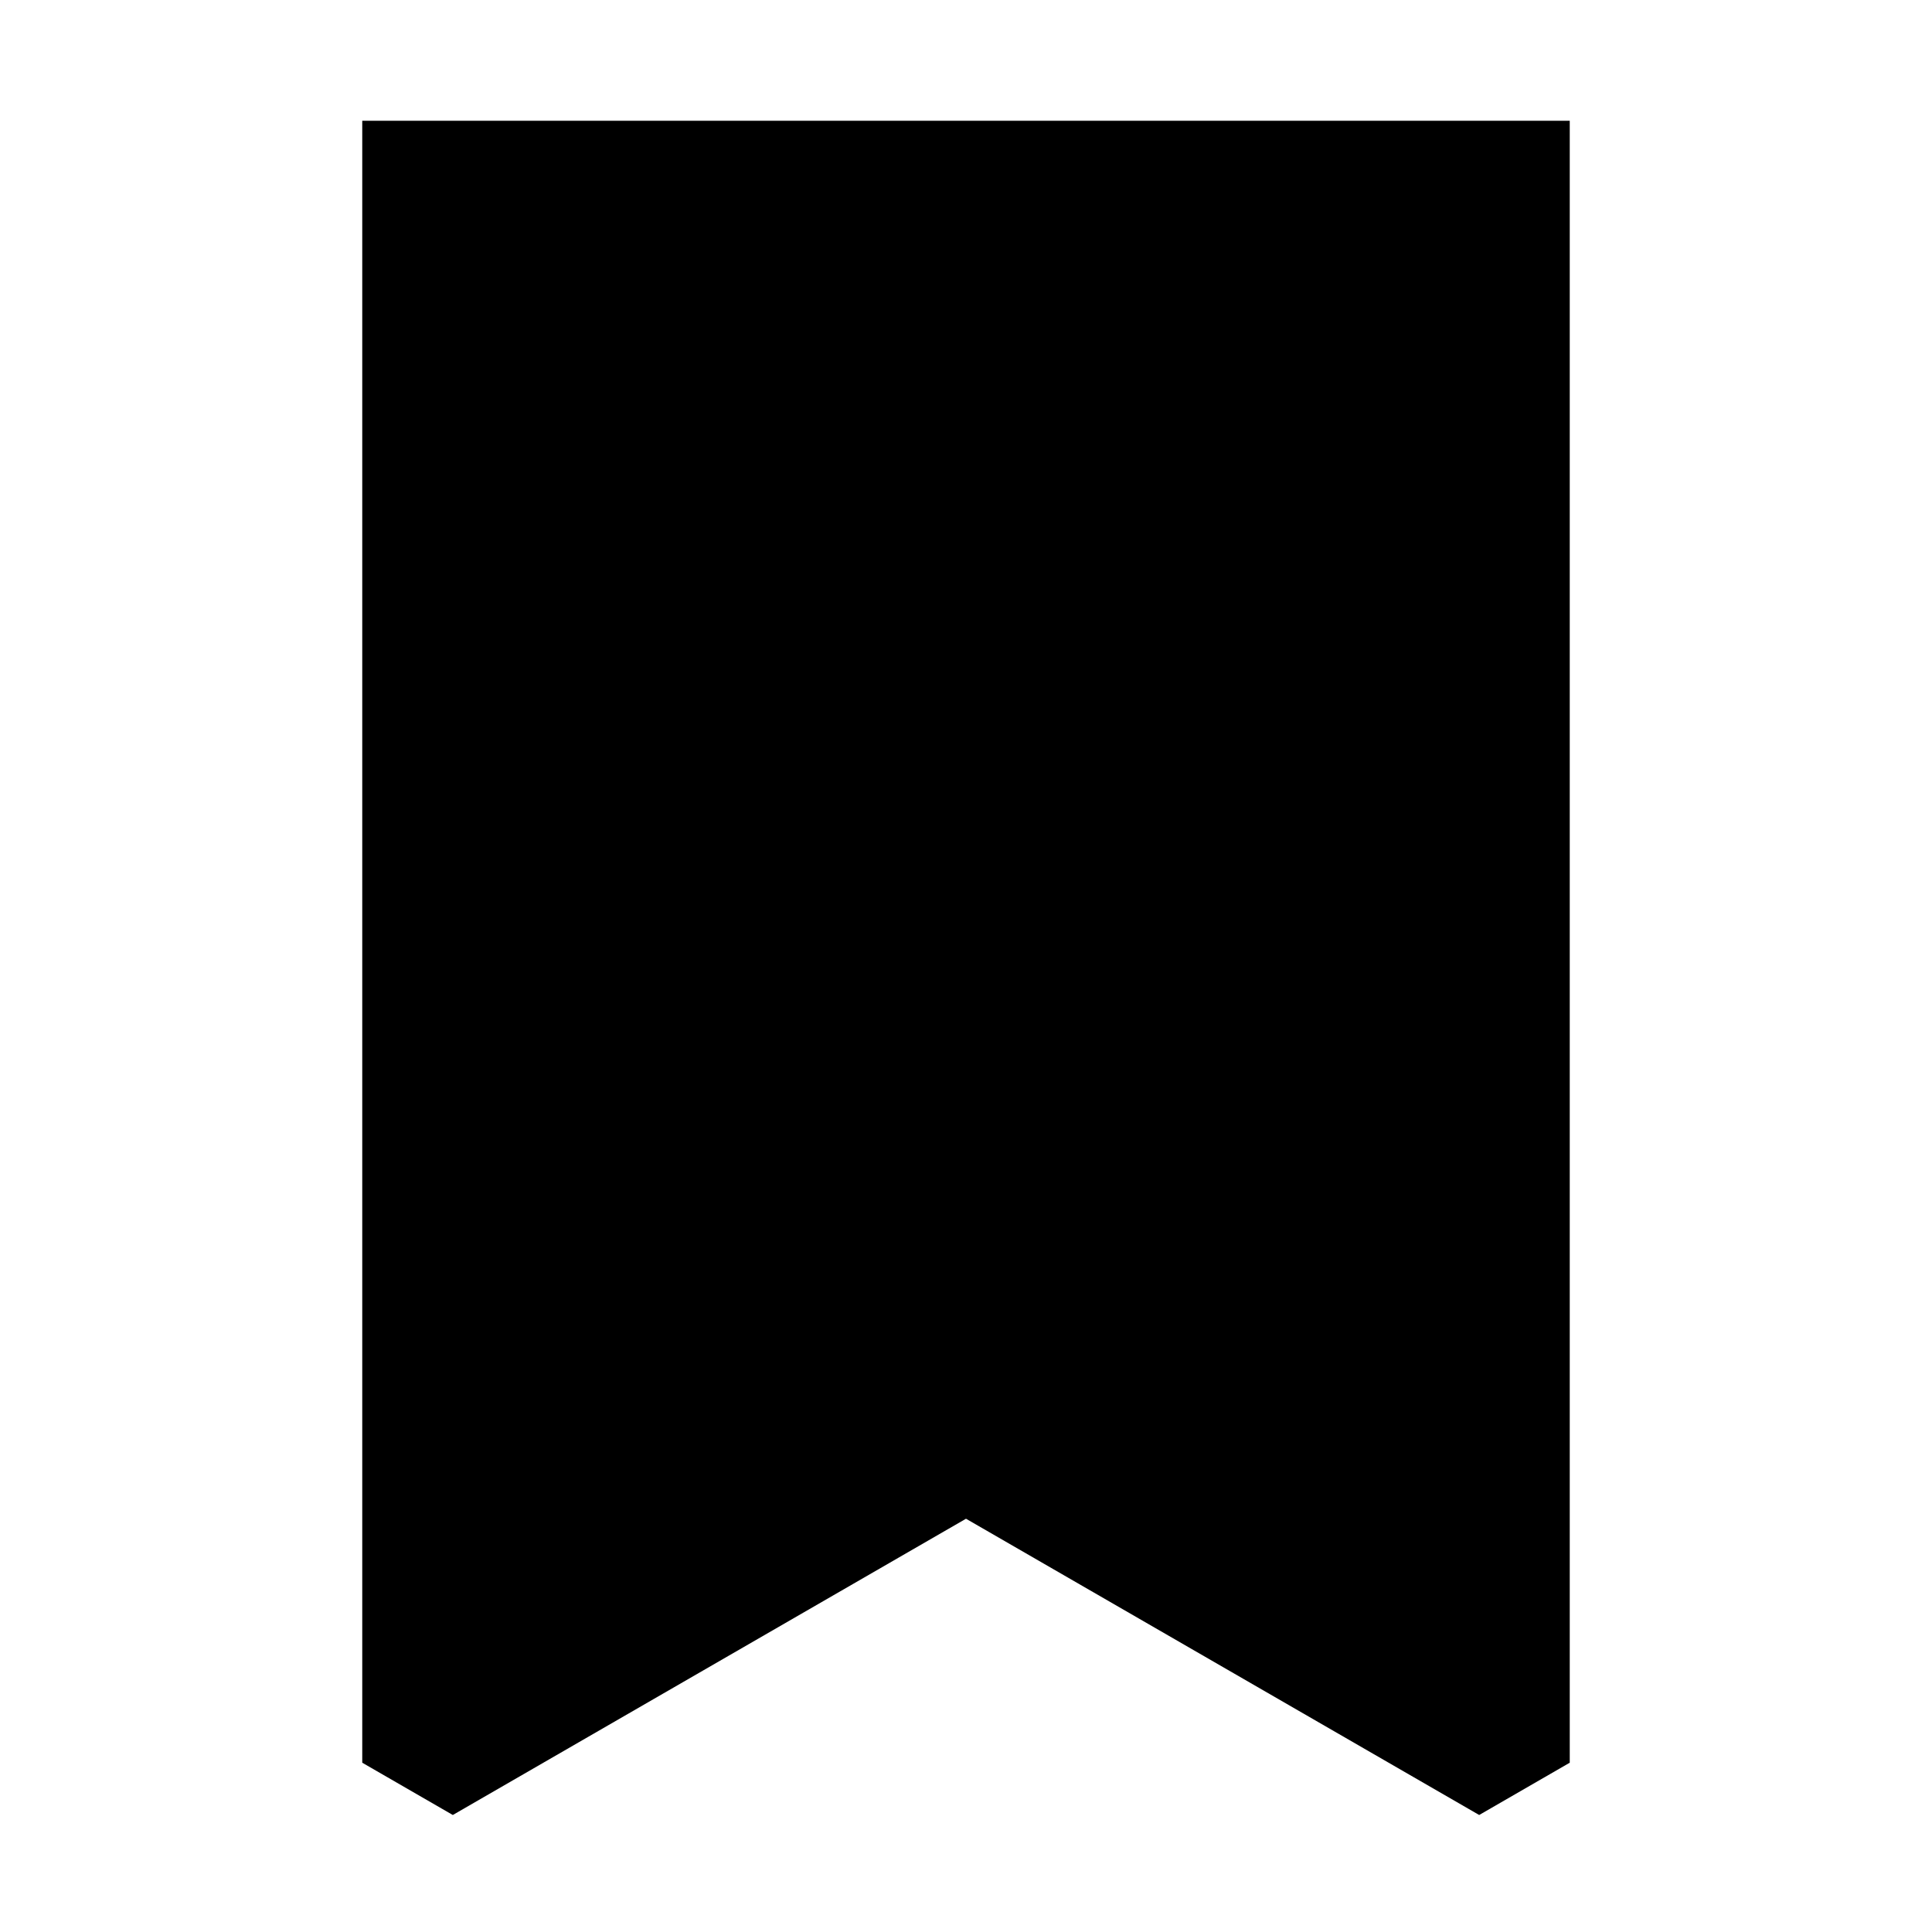
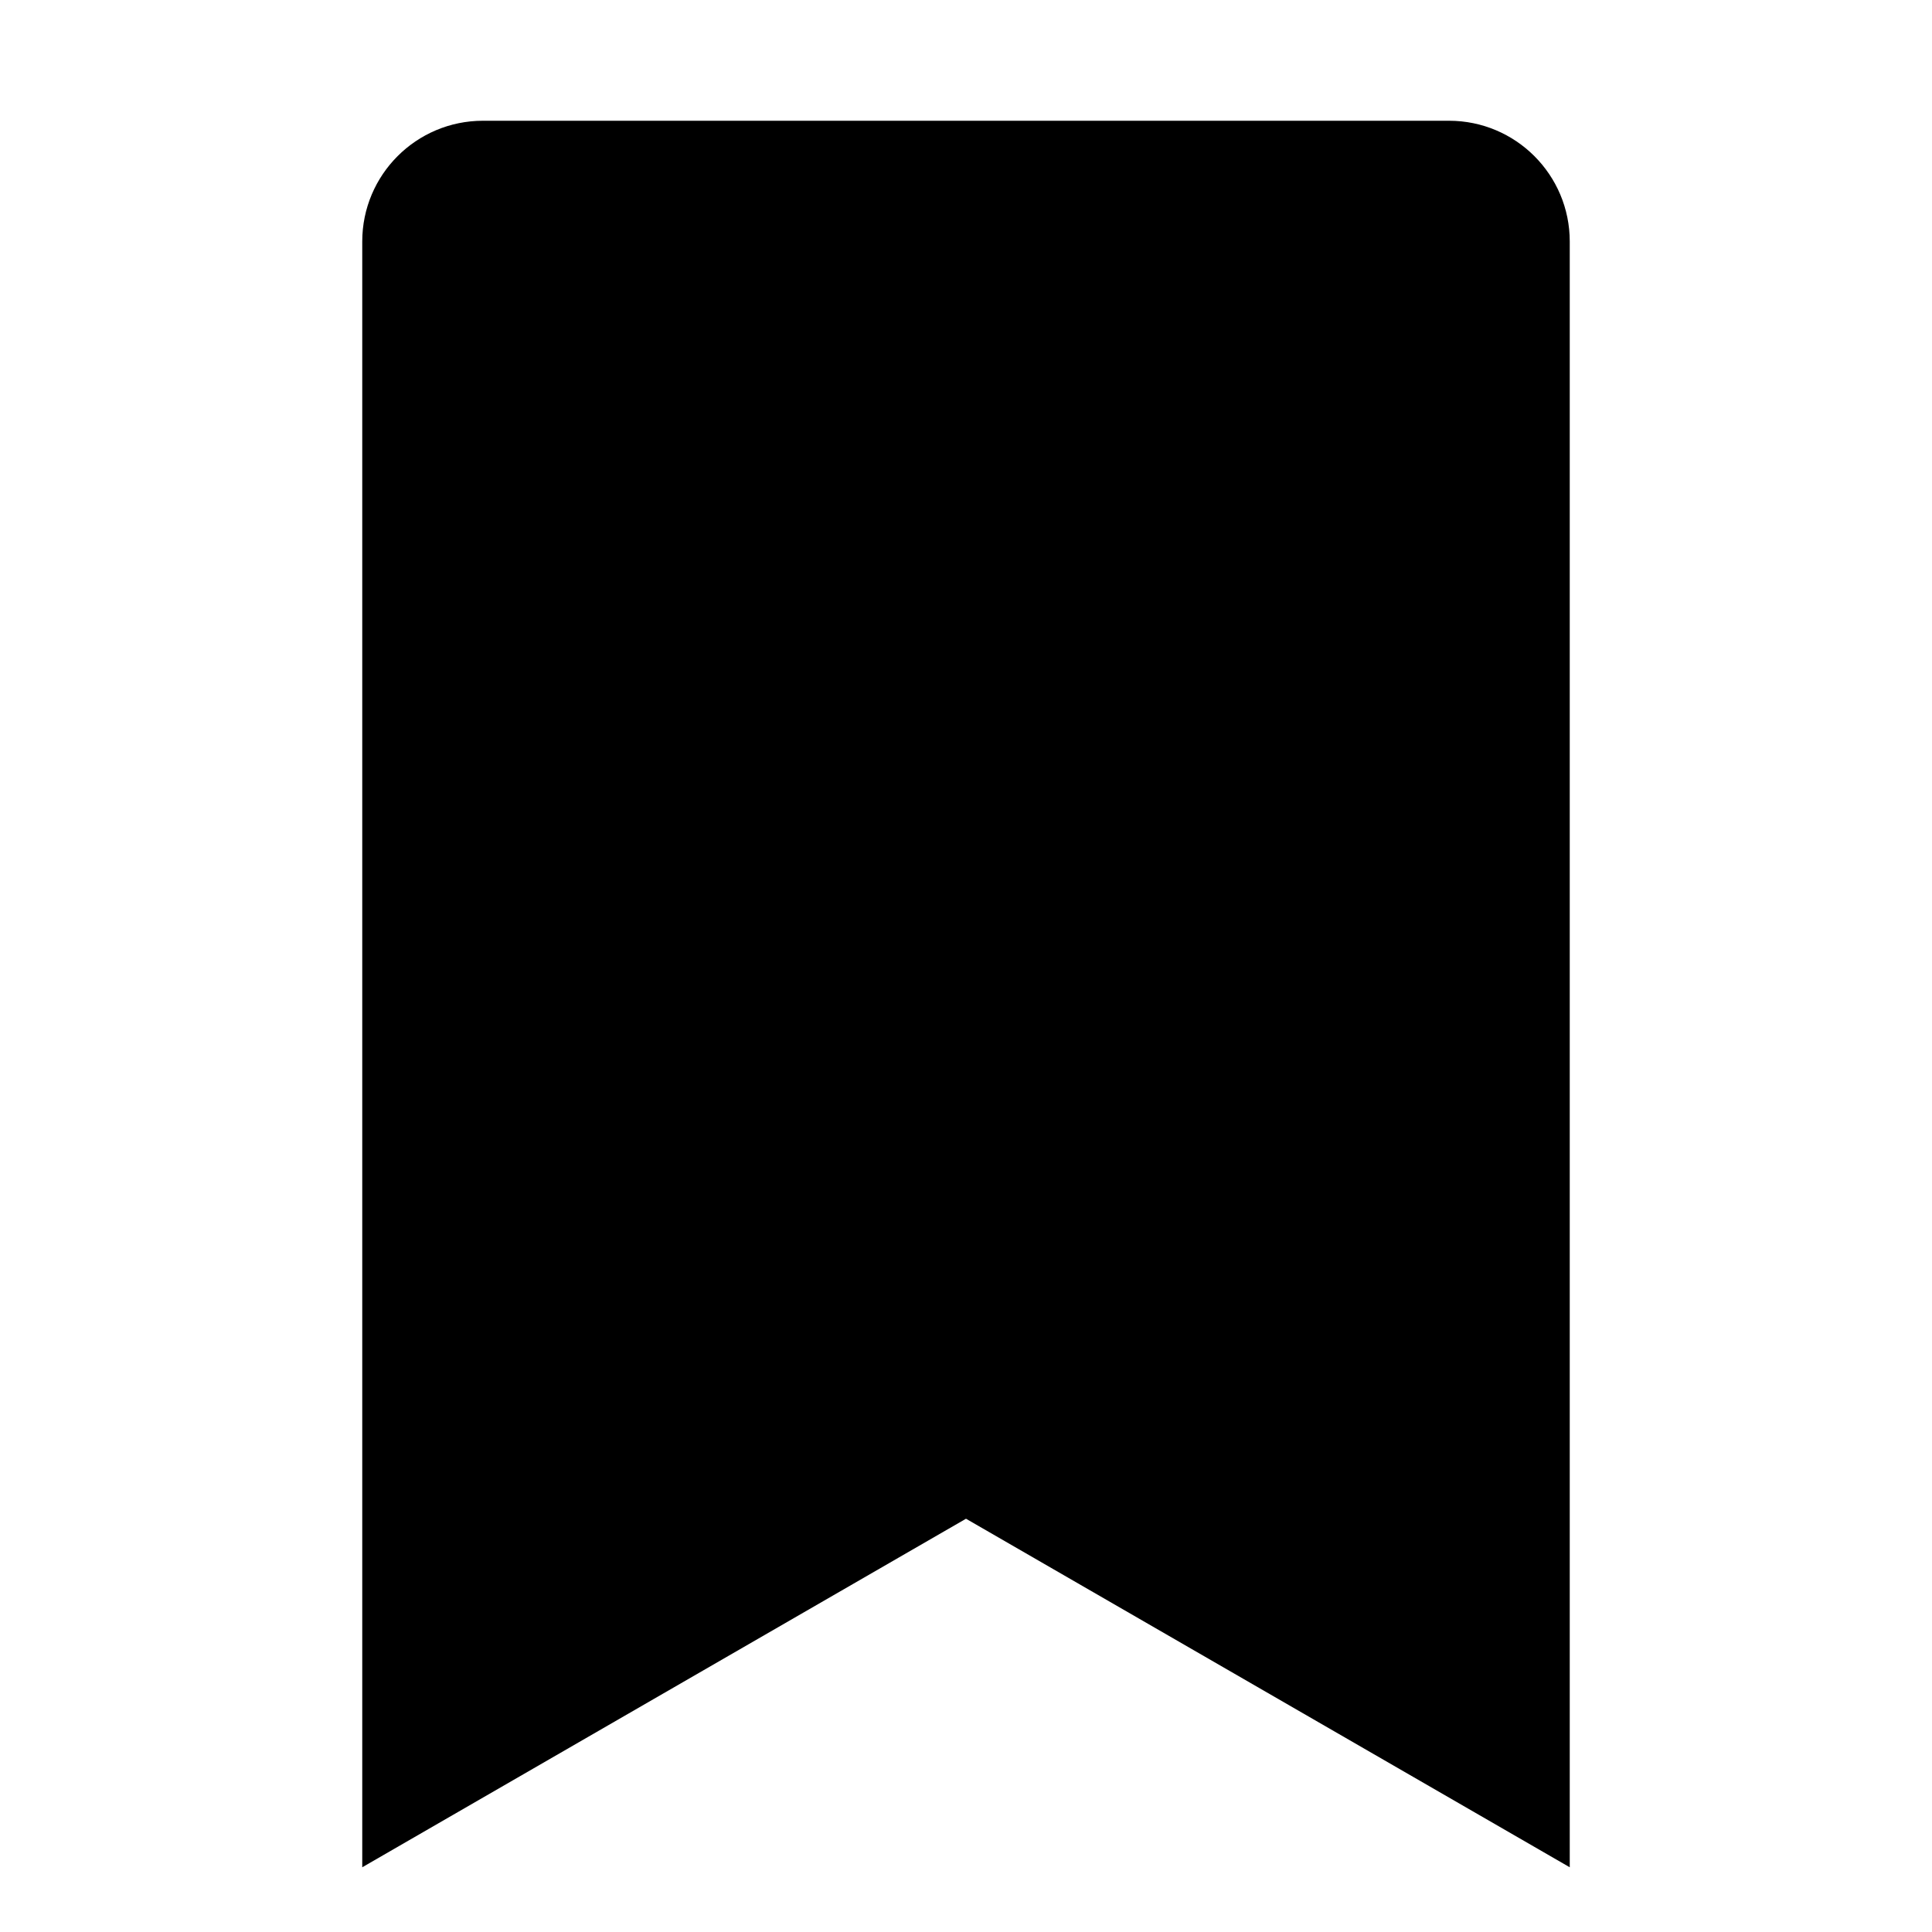
<svg xmlns="http://www.w3.org/2000/svg" viewBox="0 0 32 32">
-   <path fill-rule="evenodd" d="M7 2H6v27.196l1.5.866 8.5-4.907 8.5 4.907 1.5-.866V2H7z" />
+   <path fill-rule="evenodd" d="M8 2a2 2 0 00-2 2v26.928l1.5-.866 8.5-4.907 8.5 4.907 1.5.866V4a2 2 0 00-2-2H8z" />
</svg>
